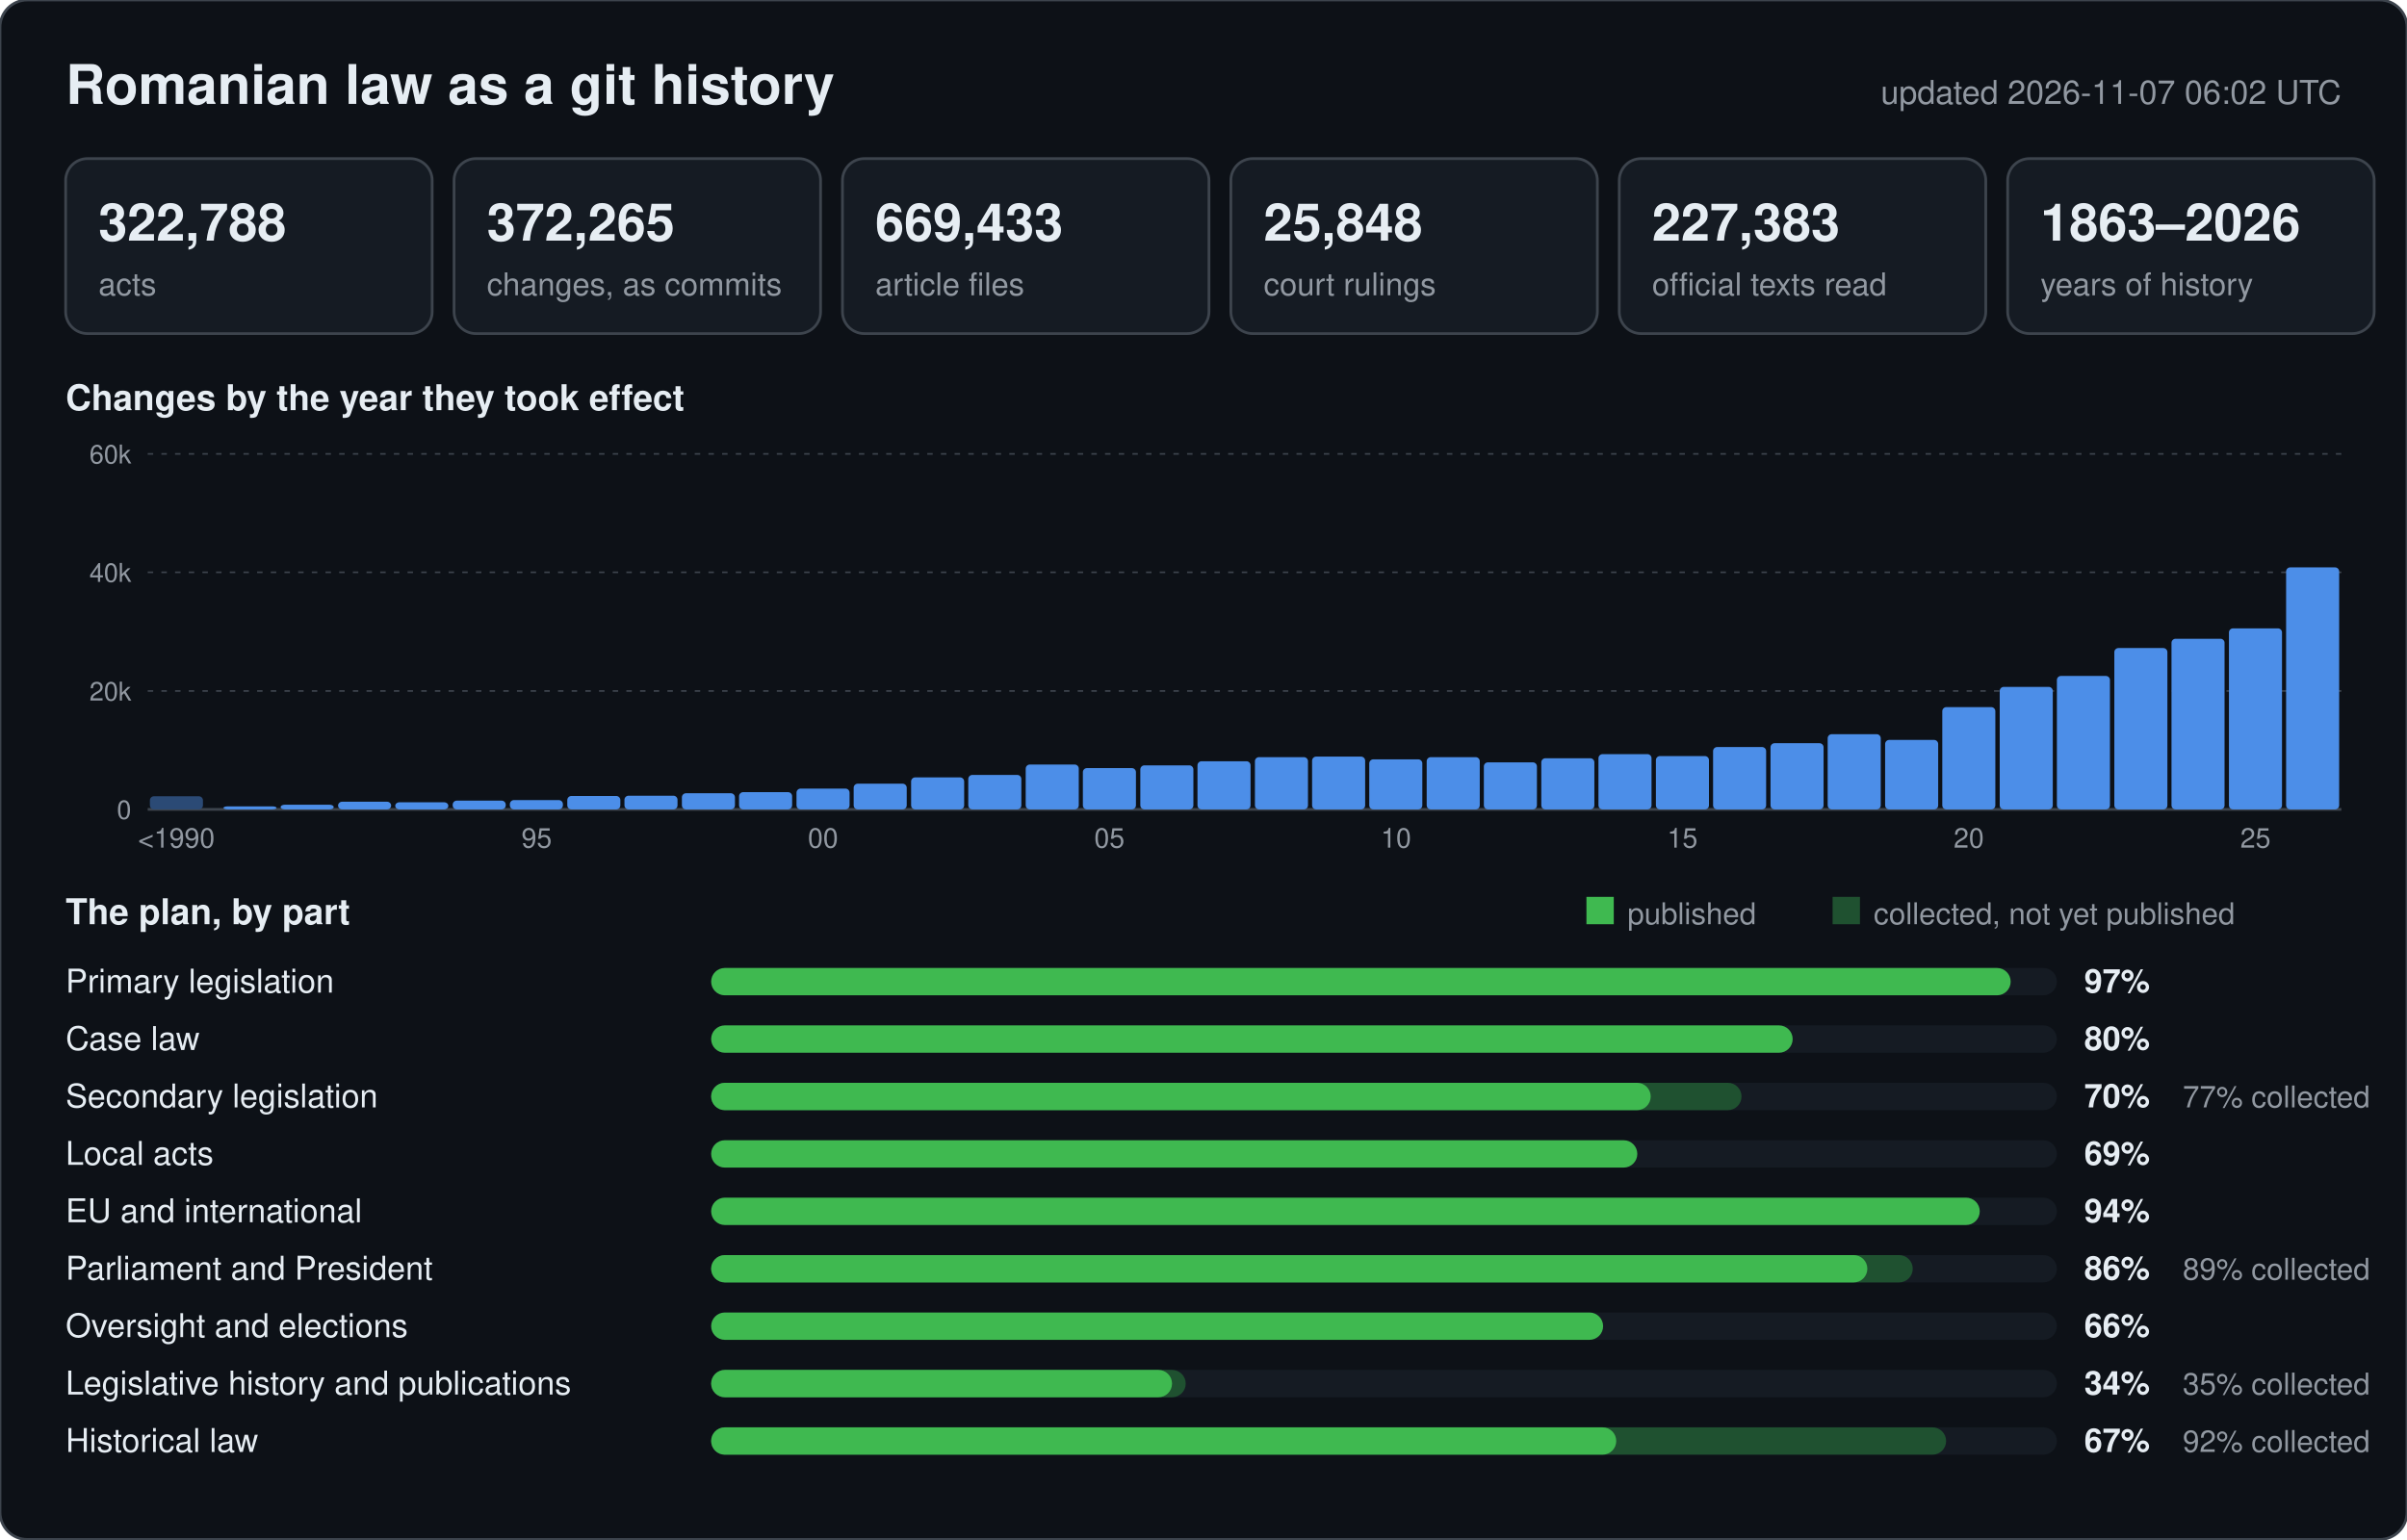
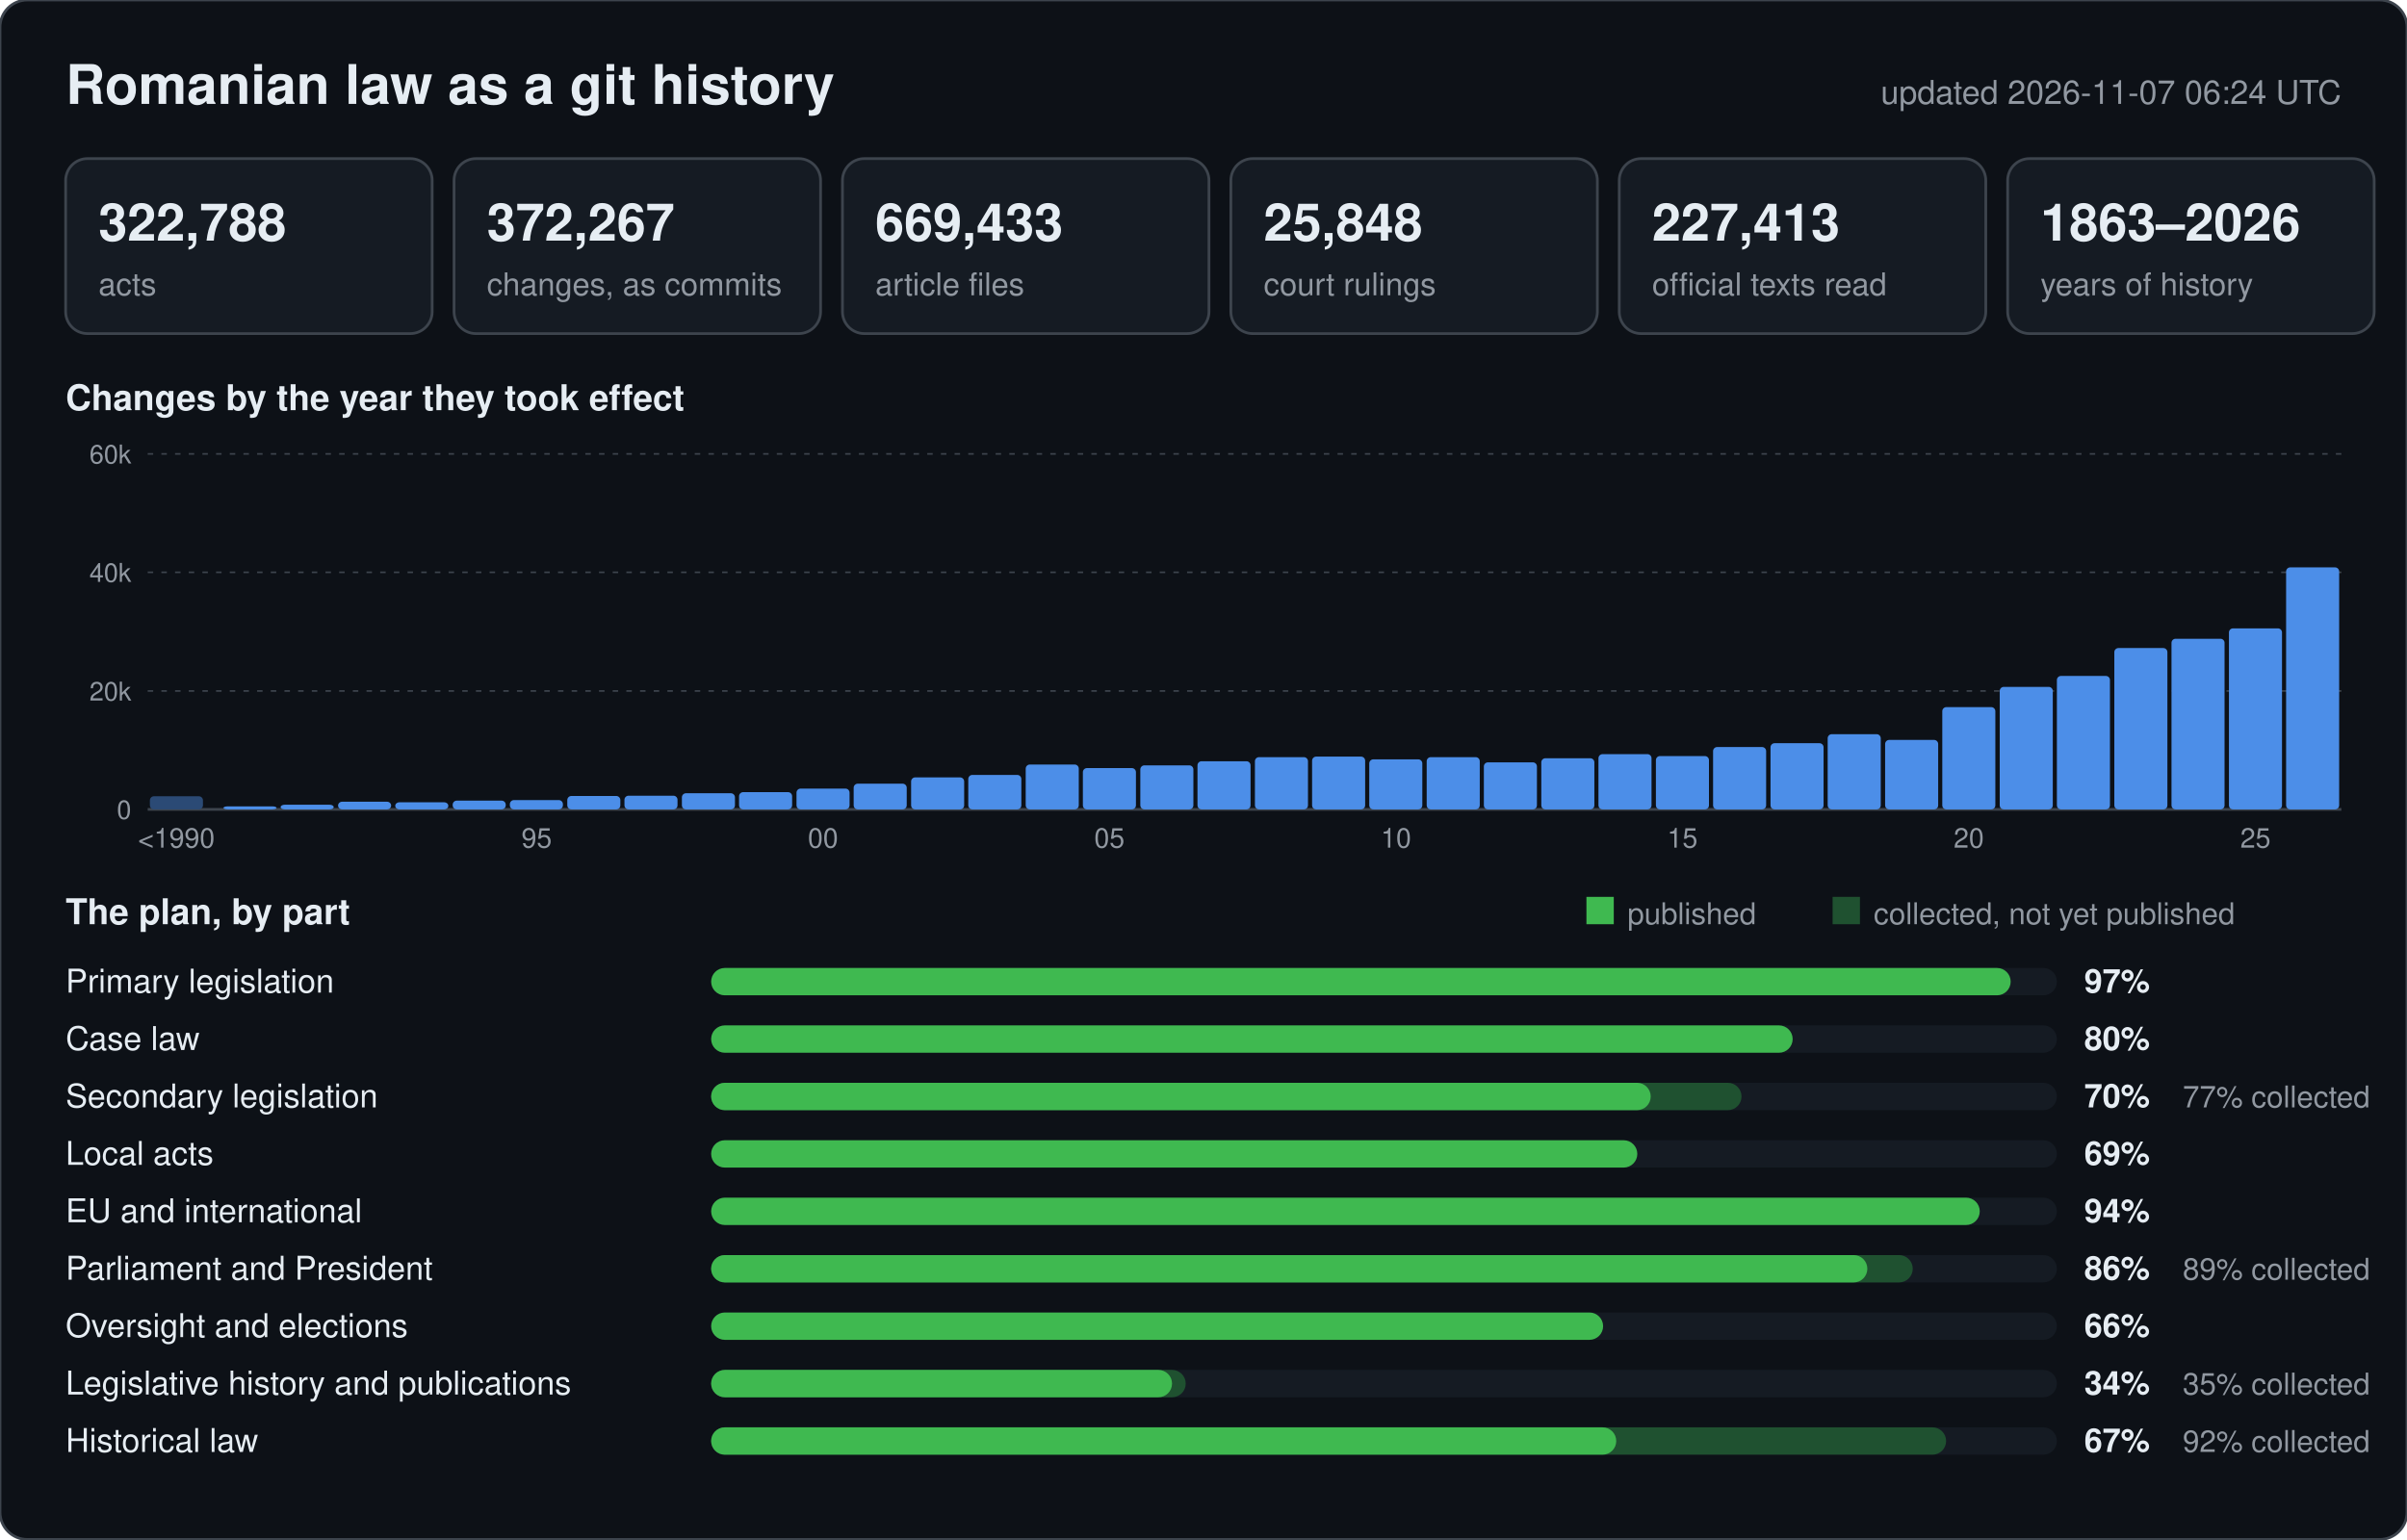
<svg xmlns="http://www.w3.org/2000/svg" width="880" height="563" viewBox="0 0 880 563" font-family="-apple-system,BlinkMacSystemFont,Segoe UI,Helvetica,Arial,sans-serif">
  <rect width="880" height="563" rx="10" fill="#0d1117" stroke="#3d444d" />
  <text x="24" y="38" font-size="20" font-weight="600" fill="#e6edf3">Romanian law as a git history</text>
-   <text x="856" y="38" font-size="12" text-anchor="end" fill="#9198a1">updated 2026-11-07 06:02 UTC</text>
+   <text x="856" y="38" font-size="12" text-anchor="end" fill="#9198a1">updated 2026-11-07 06:24 UTC</text>
  <rect x="24" y="58" width="134" height="64" rx="8" fill="#151b23" stroke="#3d444d" />
  <text x="36" y="88" font-size="19" font-weight="600" fill="#e6edf3">322,788</text>
  <text x="36" y="108" font-size="11.5" fill="#9198a1">acts</text>
  <rect x="166" y="58" width="134" height="64" rx="8" fill="#151b23" stroke="#3d444d" />
-   <text x="178" y="88" font-size="19" font-weight="600" fill="#e6edf3">372,265</text>
+   <text x="178" y="88" font-size="19" font-weight="600" fill="#e6edf3">372,267</text>
  <text x="178" y="108" font-size="11.5" fill="#9198a1">changes, as commits</text>
  <rect x="308" y="58" width="134" height="64" rx="8" fill="#151b23" stroke="#3d444d" />
  <text x="320" y="88" font-size="19" font-weight="600" fill="#e6edf3">669,433</text>
  <text x="320" y="108" font-size="11.5" fill="#9198a1">article files</text>
  <rect x="450" y="58" width="134" height="64" rx="8" fill="#151b23" stroke="#3d444d" />
  <text x="462" y="88" font-size="19" font-weight="600" fill="#e6edf3">25,848</text>
  <text x="462" y="108" font-size="11.5" fill="#9198a1">court rulings</text>
  <rect x="592" y="58" width="134" height="64" rx="8" fill="#151b23" stroke="#3d444d" />
-   <text x="604" y="88" font-size="19" font-weight="600" fill="#e6edf3">227,383</text>
+   <text x="604" y="88" font-size="19" font-weight="600" fill="#e6edf3">227,413</text>
  <text x="604" y="108" font-size="11.5" fill="#9198a1">official texts read</text>
  <rect x="734" y="58" width="134" height="64" rx="8" fill="#151b23" stroke="#3d444d" />
  <text x="746" y="88" font-size="19" font-weight="600" fill="#e6edf3">1863–2026</text>
  <text x="746" y="108" font-size="11.5" fill="#9198a1">years of history</text>
  <text x="24" y="150" font-size="13" font-weight="600" fill="#e6edf3">Changes by the year they took effect</text>
  <line x1="54" y1="296.0" x2="856" y2="296.0" stroke="#3d444d" stroke-width="1" />
  <text x="48" y="299.5" font-size="9.5" text-anchor="end" fill="#9198a1">0</text>
  <line x1="54" y1="252.7" x2="856" y2="252.7" stroke="#3d444d" stroke-width="0.6" stroke-dasharray="2 3" />
  <text x="48" y="256.2" font-size="9.5" text-anchor="end" fill="#9198a1">20k</text>
  <line x1="54" y1="209.3" x2="856" y2="209.3" stroke="#3d444d" stroke-width="0.6" stroke-dasharray="2 3" />
  <text x="48" y="212.8" font-size="9.5" text-anchor="end" fill="#9198a1">40k</text>
  <line x1="54" y1="166.0" x2="856" y2="166.0" stroke="#3d444d" stroke-width="0.6" stroke-dasharray="2 3" />
  <text x="48" y="169.5" font-size="9.5" text-anchor="end" fill="#9198a1">60k</text>
  <rect x="54.8" y="291.2" width="19.4" height="4.8" rx="1.5" fill="#2b4a75" />
  <text x="64.5" y="310" font-size="10" text-anchor="middle" fill="#9198a1">&lt;1990</text>
  <rect x="81.7" y="294.9" width="19.4" height="1.1" rx="1.5" fill="#4c8ee8" />
  <rect x="102.6" y="294.3" width="19.4" height="1.7" rx="1.5" fill="#4c8ee8" />
  <rect x="123.6" y="293.2" width="19.4" height="2.8" rx="1.5" fill="#4c8ee8" />
  <rect x="144.5" y="293.4" width="19.4" height="2.6" rx="1.5" fill="#4c8ee8" />
  <rect x="165.5" y="292.8" width="19.4" height="3.2" rx="1.5" fill="#4c8ee8" />
  <rect x="186.4" y="292.6" width="19.4" height="3.4" rx="1.5" fill="#4c8ee8" />
  <text x="196.2" y="310" font-size="10" text-anchor="middle" fill="#9198a1">95</text>
  <rect x="207.4" y="291.1" width="19.4" height="4.9" rx="1.5" fill="#4c8ee8" />
  <rect x="228.3" y="291.0" width="19.4" height="5.0" rx="1.5" fill="#4c8ee8" />
  <rect x="249.3" y="290.1" width="19.4" height="5.9" rx="1.5" fill="#4c8ee8" />
  <rect x="270.2" y="289.7" width="19.4" height="6.3" rx="1.5" fill="#4c8ee8" />
  <rect x="291.2" y="288.4" width="19.4" height="7.6" rx="1.5" fill="#4c8ee8" />
  <text x="300.9" y="310" font-size="10" text-anchor="middle" fill="#9198a1">00</text>
  <rect x="312.1" y="286.6" width="19.4" height="9.4" rx="1.5" fill="#4c8ee8" />
  <rect x="333.1" y="284.3" width="19.4" height="11.7" rx="1.5" fill="#4c8ee8" />
  <rect x="354.0" y="283.4" width="19.4" height="12.6" rx="1.5" fill="#4c8ee8" />
  <rect x="375.0" y="279.6" width="19.4" height="16.4" rx="1.5" fill="#4c8ee8" />
  <rect x="395.9" y="280.9" width="19.4" height="15.1" rx="1.5" fill="#4c8ee8" />
  <text x="405.6" y="310" font-size="10" text-anchor="middle" fill="#9198a1">05</text>
  <rect x="416.9" y="279.9" width="19.4" height="16.1" rx="1.5" fill="#4c8ee8" />
  <rect x="437.8" y="278.4" width="19.4" height="17.6" rx="1.5" fill="#4c8ee8" />
  <rect x="458.8" y="276.9" width="19.4" height="19.1" rx="1.5" fill="#4c8ee8" />
  <rect x="479.7" y="276.7" width="19.4" height="19.3" rx="1.5" fill="#4c8ee8" />
  <rect x="500.6" y="277.7" width="19.4" height="18.3" rx="1.5" fill="#4c8ee8" />
  <text x="510.4" y="310" font-size="10" text-anchor="middle" fill="#9198a1">10</text>
  <rect x="521.6" y="276.9" width="19.4" height="19.1" rx="1.5" fill="#4c8ee8" />
  <rect x="542.5" y="278.8" width="19.4" height="17.2" rx="1.5" fill="#4c8ee8" />
  <rect x="563.5" y="277.3" width="19.4" height="18.7" rx="1.5" fill="#4c8ee8" />
  <rect x="584.4" y="275.8" width="19.4" height="20.2" rx="1.5" fill="#4c8ee8" />
  <rect x="605.4" y="276.5" width="19.4" height="19.5" rx="1.5" fill="#4c8ee8" />
  <text x="615.1" y="310" font-size="10" text-anchor="middle" fill="#9198a1">15</text>
  <rect x="626.3" y="273.2" width="19.4" height="22.8" rx="1.5" fill="#4c8ee8" />
  <rect x="647.3" y="271.8" width="19.4" height="24.2" rx="1.5" fill="#4c8ee8" />
  <rect x="668.2" y="268.5" width="19.4" height="27.5" rx="1.5" fill="#4c8ee8" />
  <rect x="689.2" y="270.6" width="19.4" height="25.4" rx="1.5" fill="#4c8ee8" />
  <rect x="710.1" y="258.6" width="19.4" height="37.4" rx="1.5" fill="#4c8ee8" />
  <text x="719.8" y="310" font-size="10" text-anchor="middle" fill="#9198a1">20</text>
  <rect x="731.1" y="251.2" width="19.4" height="44.8" rx="1.5" fill="#4c8ee8" />
  <rect x="752.0" y="247.2" width="19.4" height="48.8" rx="1.5" fill="#4c8ee8" />
  <rect x="773.0" y="237.0" width="19.4" height="59.0" rx="1.5" fill="#4c8ee8" />
  <rect x="793.9" y="233.6" width="19.4" height="62.4" rx="1.5" fill="#4c8ee8" />
  <rect x="814.9" y="229.8" width="19.4" height="66.2" rx="1.5" fill="#4c8ee8" />
  <text x="824.6" y="310" font-size="10" text-anchor="middle" fill="#9198a1">25</text>
  <rect x="835.8" y="207.5" width="19.4" height="88.5" rx="1.5" fill="#4c8ee8" />
  <text x="24" y="338" font-size="13" font-weight="600" fill="#e6edf3">The plan, by part</text>
  <rect x="580" y="328" width="10" height="10" fill="#3fb950" />
  <text x="595" y="338" font-size="11" fill="#9198a1">published</text>
  <rect x="670" y="328" width="10" height="10" fill="#1f5130" />
  <text x="685" y="338" font-size="11" fill="#9198a1">collected, not yet published</text>
  <text x="24" y="363" font-size="12" fill="#e6edf3">Primary legislation</text>
  <rect x="260" y="354" width="492" height="10" rx="5" fill="#151b23" />
  <rect x="260" y="354" width="475.1" height="10" rx="5" fill="#3fb950" />
  <text x="762" y="363" font-size="12" font-weight="600" fill="#e6edf3">97%</text>
  <text x="24" y="384" font-size="12" fill="#e6edf3">Case law</text>
  <rect x="260" y="375" width="492" height="10" rx="5" fill="#151b23" />
  <rect x="260" y="375" width="395.4" height="10" rx="5" fill="#3fb950" />
  <text x="762" y="384" font-size="12" font-weight="600" fill="#e6edf3">80%</text>
  <text x="24" y="405" font-size="12" fill="#e6edf3">Secondary legislation</text>
  <rect x="260" y="396" width="492" height="10" rx="5" fill="#151b23" />
  <rect x="260" y="396" width="376.7" height="10" rx="5" fill="#1f5130" />
  <rect x="260" y="396" width="343.5" height="10" rx="5" fill="#3fb950" />
  <text x="762" y="405" font-size="12" font-weight="600" fill="#e6edf3">70%</text>
  <text x="798" y="405" font-size="11" fill="#9198a1">77% collected</text>
  <text x="24" y="426" font-size="12" fill="#e6edf3">Local acts</text>
  <rect x="260" y="417" width="492" height="10" rx="5" fill="#151b23" />
  <rect x="260" y="417" width="338.6" height="10" rx="5" fill="#3fb950" />
  <text x="762" y="426" font-size="12" font-weight="600" fill="#e6edf3">69%</text>
  <text x="24" y="447" font-size="12" fill="#e6edf3">EU and international</text>
  <rect x="260" y="438" width="492" height="10" rx="5" fill="#151b23" />
  <rect x="260" y="438" width="463.8" height="10" rx="5" fill="#3fb950" />
  <text x="762" y="447" font-size="12" font-weight="600" fill="#e6edf3">94%</text>
  <text x="24" y="468" font-size="12" fill="#e6edf3">Parliament and President</text>
  <rect x="260" y="459" width="492" height="10" rx="5" fill="#151b23" />
  <rect x="260" y="459" width="439.3" height="10" rx="5" fill="#1f5130" />
  <rect x="260" y="459" width="422.7" height="10" rx="5" fill="#3fb950" />
  <text x="762" y="468" font-size="12" font-weight="600" fill="#e6edf3">86%</text>
  <text x="798" y="468" font-size="11" fill="#9198a1">89% collected</text>
  <text x="24" y="489" font-size="12" fill="#e6edf3">Oversight and elections</text>
  <rect x="260" y="480" width="492" height="10" rx="5" fill="#151b23" />
  <rect x="260" y="480" width="326.1" height="10" rx="5" fill="#3fb950" />
  <text x="762" y="489" font-size="12" font-weight="600" fill="#e6edf3">66%</text>
  <text x="24" y="510" font-size="12" fill="#e6edf3">Legislative history and publications</text>
  <rect x="260" y="501" width="492" height="10" rx="5" fill="#151b23" />
  <rect x="260" y="501" width="173.5" height="10" rx="5" fill="#1f5130" />
  <rect x="260" y="501" width="168.5" height="10" rx="5" fill="#3fb950" />
  <text x="762" y="510" font-size="12" font-weight="600" fill="#e6edf3">34%</text>
  <text x="798" y="510" font-size="11" fill="#9198a1">35% collected</text>
  <text x="24" y="531" font-size="12" fill="#e6edf3">Historical law</text>
  <rect x="260" y="522" width="492" height="10" rx="5" fill="#151b23" />
  <rect x="260" y="522" width="451.5" height="10" rx="5" fill="#1f5130" />
  <rect x="260" y="522" width="330.9" height="10" rx="5" fill="#3fb950" />
  <text x="762" y="531" font-size="12" font-weight="600" fill="#e6edf3">67%</text>
  <text x="798" y="531" font-size="11" fill="#9198a1">92% collected</text>
</svg>
